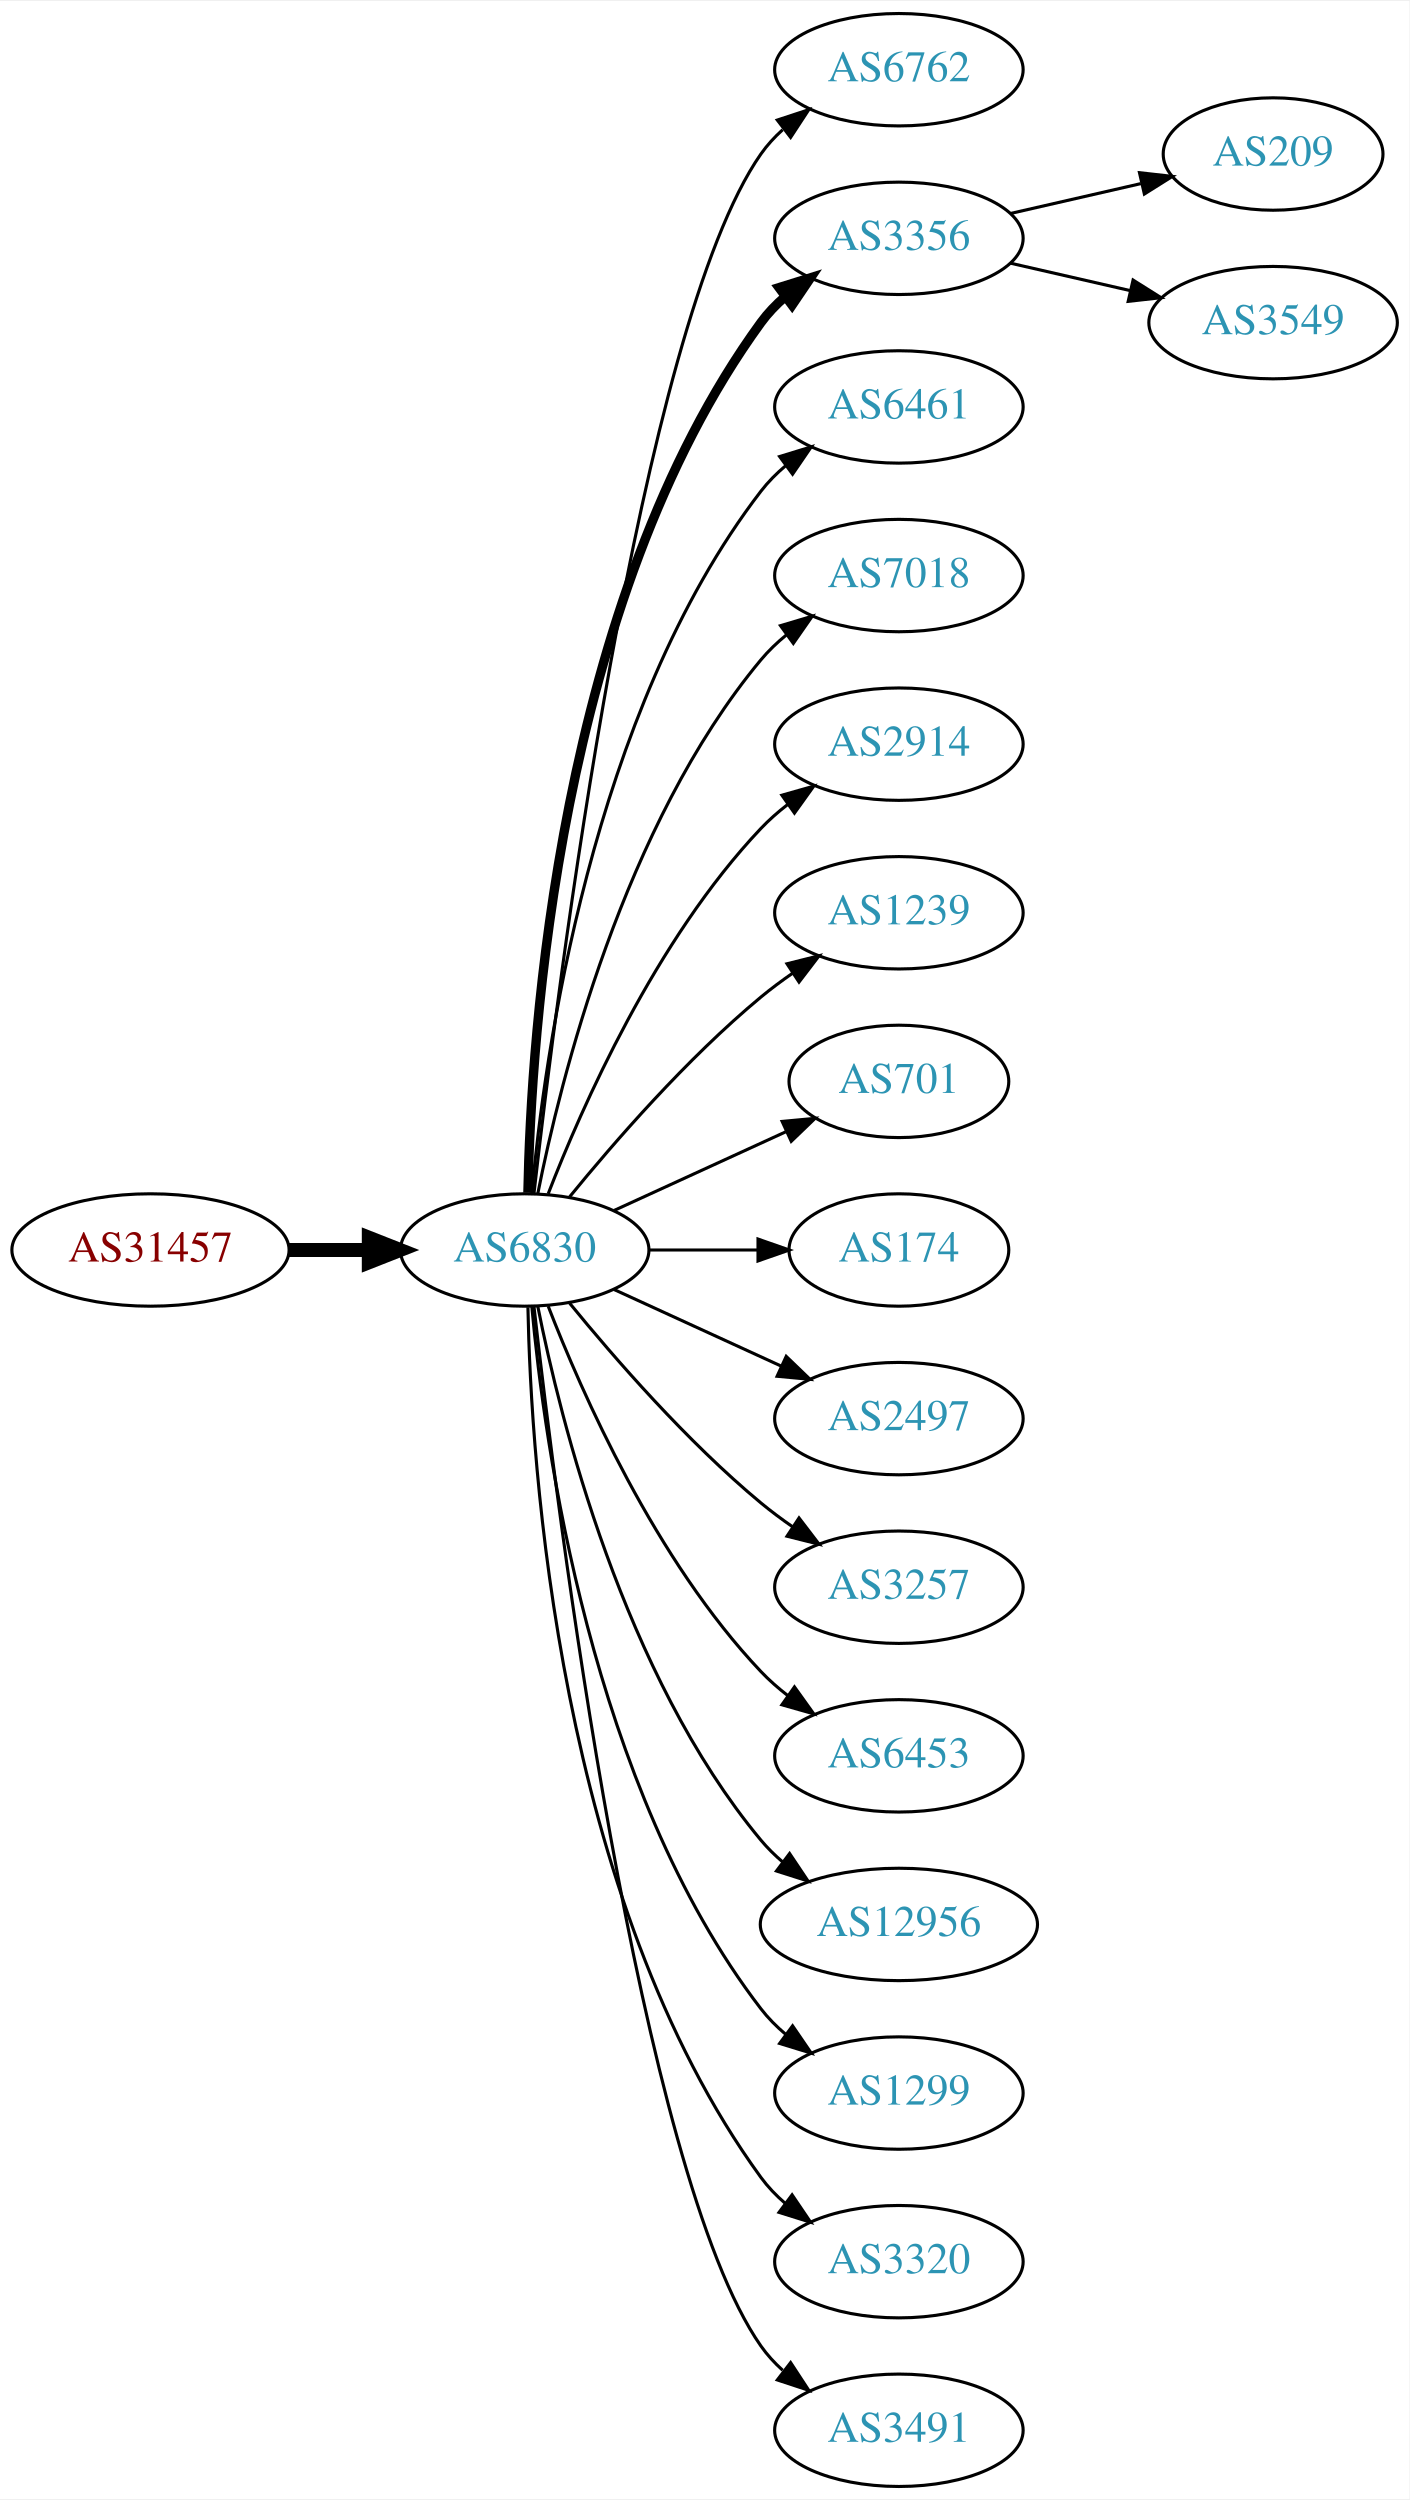
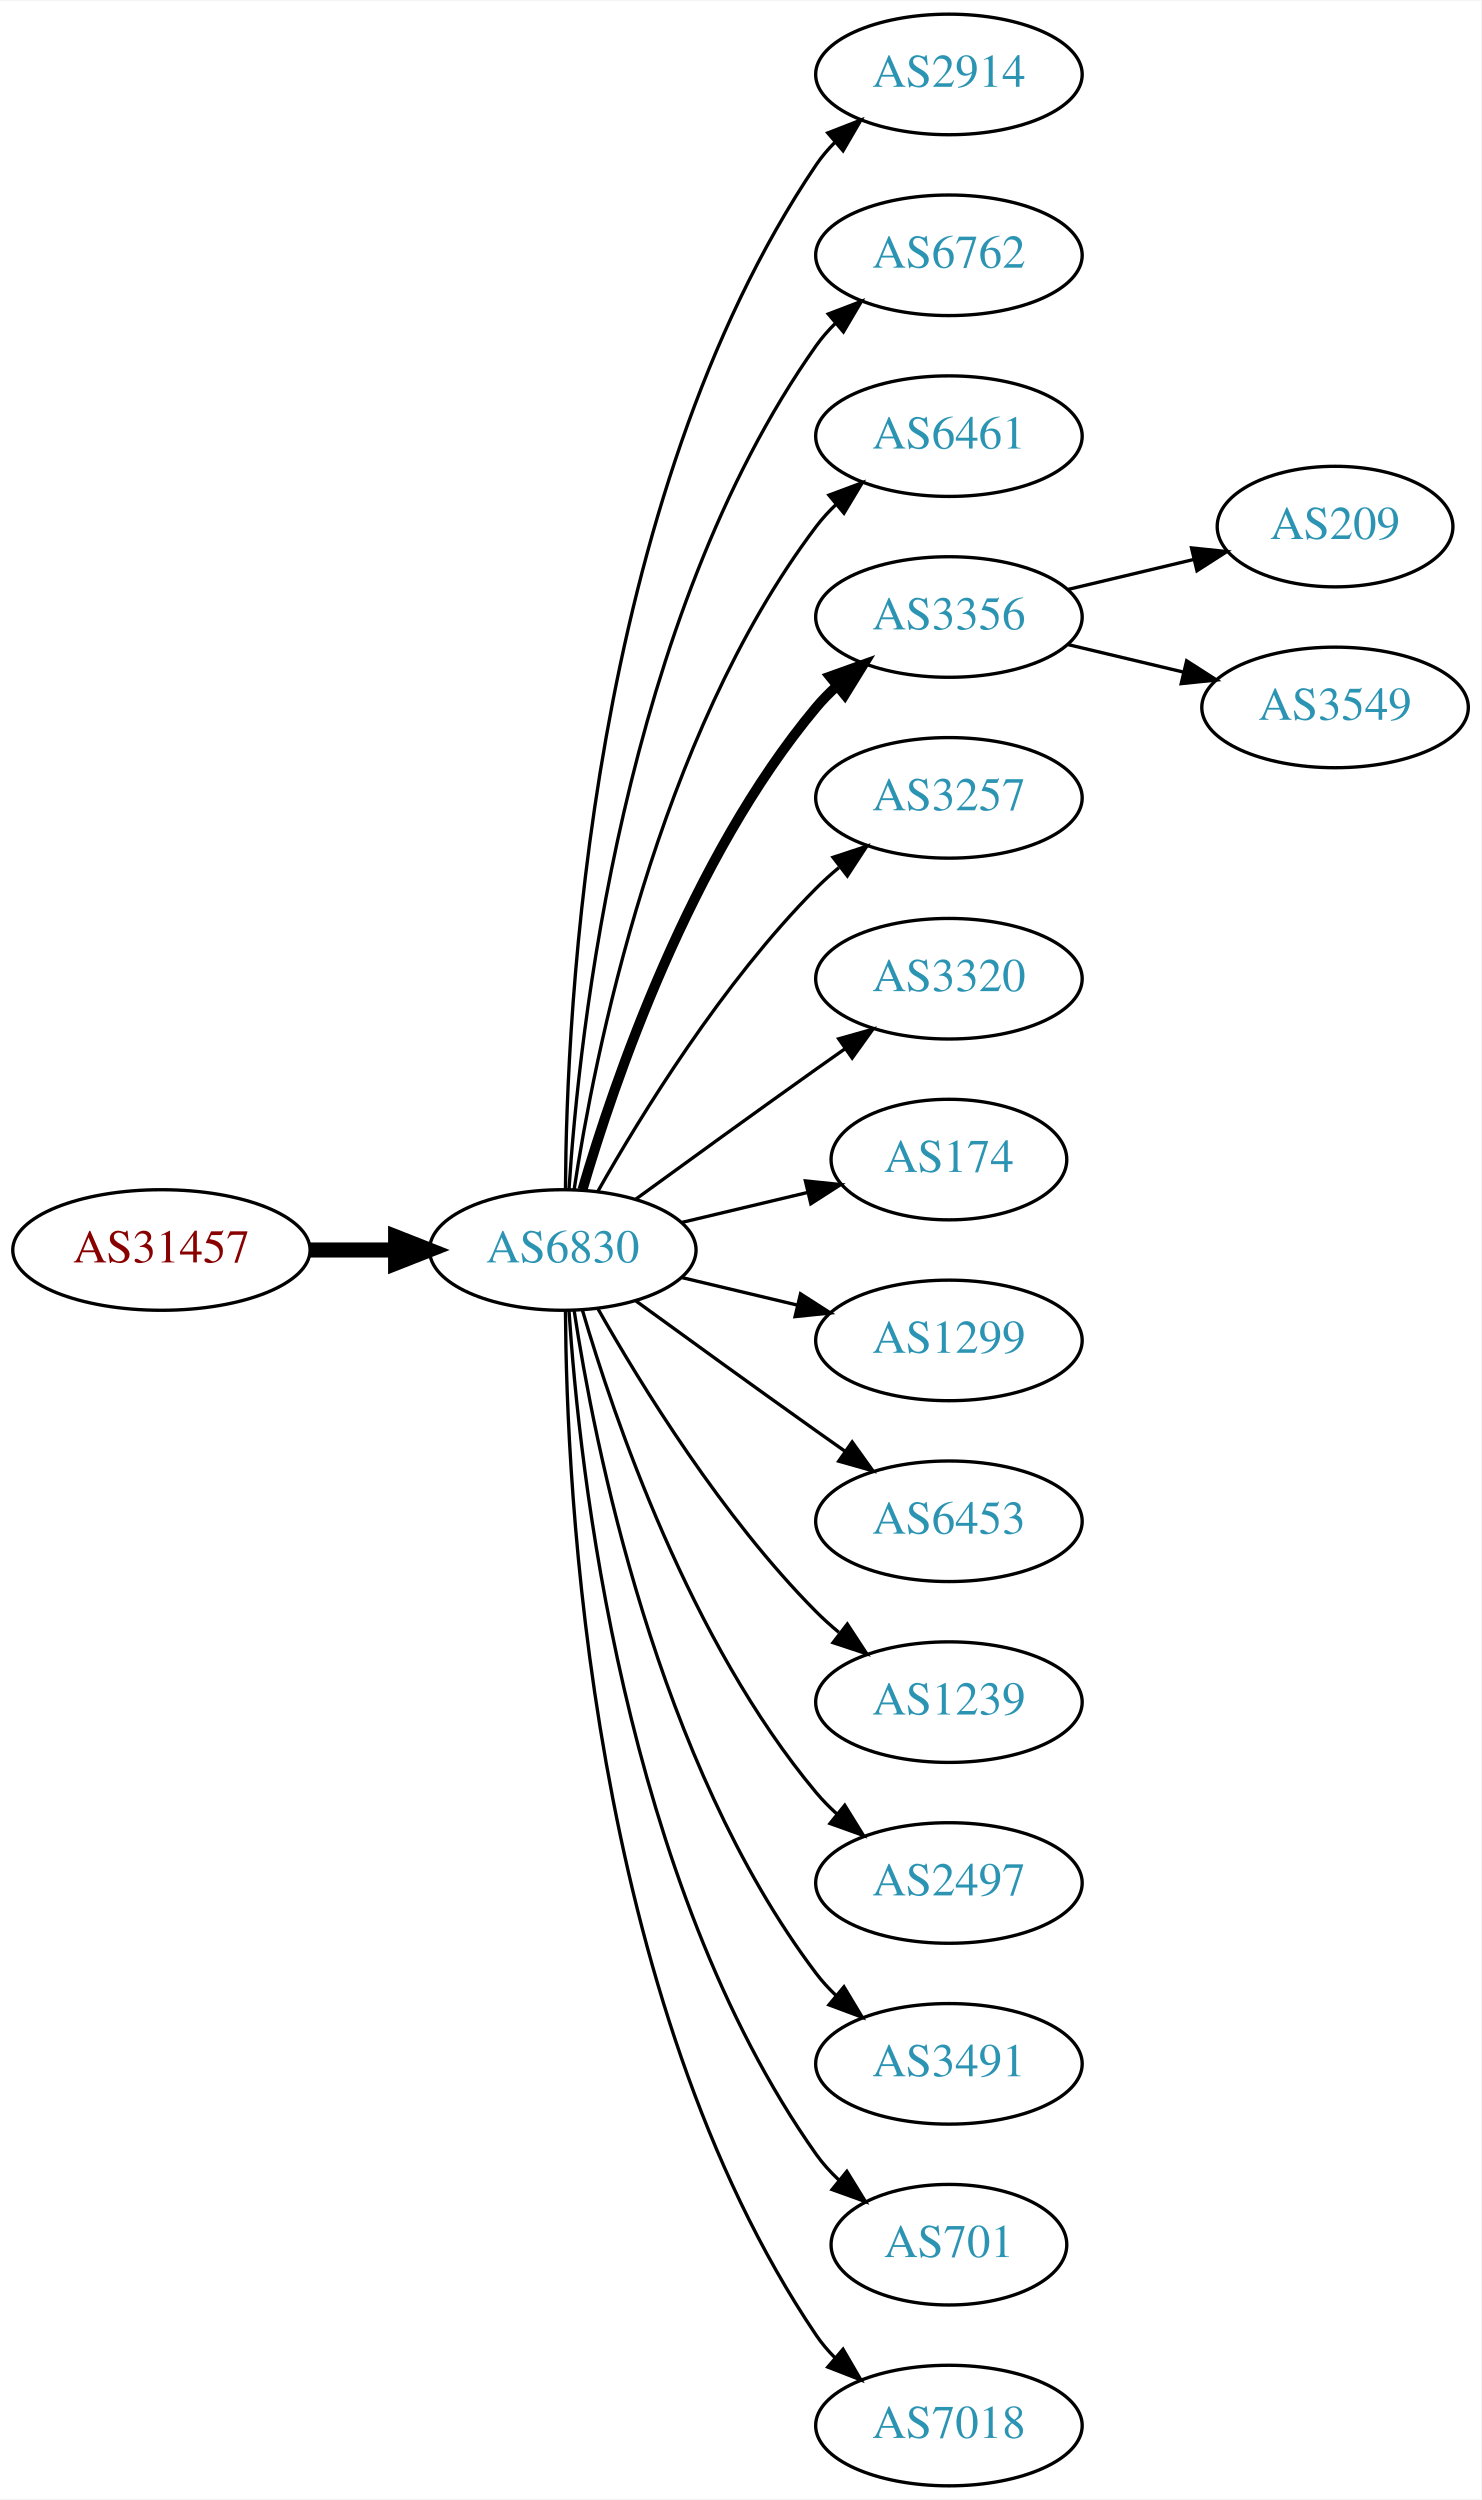
- <svg xmlns="http://www.w3.org/2000/svg" xmlns:xlink="http://www.w3.org/1999/xlink" width="451pt" height="800pt" viewBox="0.00 0.00 451.37 800.00">
-   <g id="graph0" class="graph" transform="scale(1 1) rotate(0) translate(4 796)">
-     <polygon fill="white" stroke="none" points="-4,4 -4,-796 447.37,-796 447.37,4 -4,4" />
+ <svg xmlns="http://www.w3.org/2000/svg" xmlns:xlink="http://www.w3.org/1999/xlink" width="442pt" height="746pt" viewBox="0.00 0.00 442.27 746.00">
+   <g id="graph0" class="graph" transform="scale(1 1) rotate(0) translate(4 742)">
+     <polygon fill="white" stroke="none" points="-4,4 -4,-742 438.271,-742 438.271,4 -4,4" />
    <g id="node1" class="node">
      <g id="a_node1">
        <a xlink:href="/asn/31457" xlink:title="AS31457 ~ Eos Data Systems GmbH [AT]">
-           <ellipse fill="#ffffff" stroke="black" cx="44.196" cy="-396" rx="44.393" ry="18" />
-           <text text-anchor="middle" x="44.196" y="-392.3" font-family="Times,serif" font-size="14.00" fill="#880000">AS31457</text>
+           <ellipse fill="#ffffff" stroke="black" cx="44.196" cy="-369" rx="44.393" ry="18" />
+           <text text-anchor="middle" x="44.196" y="-365.3" font-family="Times,serif" font-size="14.00" fill="#880000">AS31457</text>
        </a>
      </g>
    </g>
    <g id="node2" class="node">
      <g id="a_node2">
        <a xlink:href="/asn/6830" xlink:title="AS6830 ~ LGI-UPC [AT]">
-           <ellipse fill="#ffffff" stroke="black" cx="164.039" cy="-396" rx="39.794" ry="18" />
-           <text text-anchor="middle" x="164.039" y="-392.3" font-family="Times,serif" font-size="14.00" fill="#2c94b3">AS6830</text>
+           <ellipse fill="#ffffff" stroke="black" cx="164.039" cy="-369" rx="39.794" ry="18" />
+           <text text-anchor="middle" x="164.039" y="-365.3" font-family="Times,serif" font-size="14.00" fill="#2c94b3">AS6830</text>
        </a>
      </g>
    </g>
    <g id="edge1" class="edge">
-       <path fill="none" stroke="black" stroke-width="4.5" d="M88.407,-396C96.72,-396 105.482,-396 113.965,-396" />
-       <polygon fill="black" stroke="black" stroke-width="4.5" points="114.123,-399.938 124.123,-396 114.123,-392.063 114.123,-399.938" />
+       <path fill="none" stroke="black" stroke-width="4.5" d="M88.407,-369C96.72,-369 105.482,-369 113.965,-369" />
+       <polygon fill="black" stroke="black" stroke-width="4.5" points="114.123,-372.938 124.123,-369 114.123,-365.063 114.123,-372.938" />
    </g>
    <g id="node3" class="node">
      <g id="a_node3">
-         <a xlink:href="/asn/6762" xlink:title="AS6762 ~ TELECOM ITALIA SPARKLE S.p.A. [IT]">
-           <ellipse fill="#ffffff" stroke="black" cx="283.881" cy="-774" rx="39.794" ry="18" />
-           <text text-anchor="middle" x="283.881" y="-770.3" font-family="Times,serif" font-size="14.00" fill="#2c94b3">AS6762</text>
+         <a xlink:href="/asn/2914" xlink:title="AS2914 ~ NTT America, Inc. [US]">
+           <ellipse fill="#ffffff" stroke="black" cx="279.332" cy="-720" rx="39.794" ry="18" />
+           <text text-anchor="middle" x="279.332" y="-716.3" font-family="Times,serif" font-size="14.00" fill="#2c94b3">AS2914</text>
        </a>
      </g>
    </g>
    <g id="edge2" class="edge">
-       <path fill="none" stroke="black" d="M167.009,-414.101C174.237,-477.928 200.915,-691.628 239.685,-747 241.663,-749.825 244.041,-752.416 246.652,-754.779" />
-       <polygon fill="black" stroke="black" points="244.945,-757.881 255.01,-761.188 249.204,-752.326 244.945,-757.881" />
+       <path fill="none" stroke="black" d="M164.836,-387.265C165.116,-439.599 172.031,-592.764 239.685,-693 241.316,-695.417 243.242,-697.684 245.348,-699.796" />
+       <polygon fill="black" stroke="black" points="243.167,-702.536 253.042,-706.373 247.715,-697.215 243.167,-702.536" />
    </g>
    <g id="node4" class="node">
      <g id="a_node4">
-         <a xlink:href="/asn/3356" xlink:title="AS3356 ~ Level 3 Parent, LLC [US]">
-           <ellipse fill="#ffffff" stroke="black" cx="283.881" cy="-720" rx="39.794" ry="18" />
-           <text text-anchor="middle" x="283.881" y="-716.3" font-family="Times,serif" font-size="14.00" fill="#2c94b3">AS3356</text>
+         <a xlink:href="/asn/6762" xlink:title="AS6762 ~ TELECOM ITALIA SPARKLE S.p.A. [IT]">
+           <ellipse fill="#ffffff" stroke="black" cx="279.332" cy="-666" rx="39.794" ry="18" />
+           <text text-anchor="middle" x="279.332" y="-662.3" font-family="Times,serif" font-size="14.00" fill="#2c94b3">AS6762</text>
        </a>
      </g>
    </g>
    <g id="edge3" class="edge">
-       <path fill="none" stroke="black" stroke-width="3" d="M165.071,-414.337C166.044,-464.079 174.763,-603.806 239.685,-693 241.897,-696.039 244.565,-698.813 247.477,-701.326" />
-       <polygon fill="black" stroke="black" stroke-width="3" points="245.495,-704.214 255.608,-707.373 249.672,-698.597 245.495,-704.214" />
+       <path fill="none" stroke="black" d="M165.894,-387.185C168.888,-433.425 182.134,-557.589 239.685,-639 241.368,-641.381 243.331,-643.622 245.464,-645.716" />
+       <polygon fill="black" stroke="black" points="243.31,-648.478 253.207,-652.259 247.828,-643.132 243.31,-648.478" />
    </g>
    <g id="node5" class="node">
      <g id="a_node5">
        <a xlink:href="/asn/6461" xlink:title="AS6461 ~ Zayo Bandwidth [US]">
-           <ellipse fill="#ffffff" stroke="black" cx="283.881" cy="-666" rx="39.794" ry="18" />
-           <text text-anchor="middle" x="283.881" y="-662.3" font-family="Times,serif" font-size="14.00" fill="#2c94b3">AS6461</text>
+           <ellipse fill="#ffffff" stroke="black" cx="279.332" cy="-612" rx="39.794" ry="18" />
+           <text text-anchor="middle" x="279.332" y="-608.3" font-family="Times,serif" font-size="14.00" fill="#2c94b3">AS6461</text>
        </a>
      </g>
    </g>
    <g id="edge4" class="edge">
-       <path fill="none" stroke="black" d="M166.323,-414.117C170.221,-457.332 185.238,-568.131 239.685,-639 241.975,-641.981 244.695,-644.716 247.639,-647.205" />
-       <polygon fill="black" stroke="black" points="245.686,-650.113 255.816,-653.218 249.833,-644.473 245.686,-650.113" />
+       <path fill="none" stroke="black" d="M167.415,-386.986C173.389,-426.422 192.1,-521.995 239.685,-585 241.442,-587.327 243.459,-589.529 245.629,-591.596" />
+       <polygon fill="black" stroke="black" points="243.513,-594.389 253.441,-598.088 247.987,-589.005 243.513,-594.389" />
    </g>
    <g id="node6" class="node">
      <g id="a_node6">
-         <a xlink:href="/asn/7018" xlink:title="AS7018 ~ AT&amp;T Services, Inc. [US]">
-           <ellipse fill="#ffffff" stroke="black" cx="283.881" cy="-612" rx="39.794" ry="18" />
-           <text text-anchor="middle" x="283.881" y="-608.3" font-family="Times,serif" font-size="14.00" fill="#2c94b3">AS7018</text>
+         <a xlink:href="/asn/3356" xlink:title="AS3356 ~ Level 3 Parent, LLC [US]">
+           <ellipse fill="#ffffff" stroke="black" cx="279.332" cy="-558" rx="39.794" ry="18" />
+           <text text-anchor="middle" x="279.332" y="-554.3" font-family="Times,serif" font-size="14.00" fill="#2c94b3">AS3356</text>
        </a>
      </g>
    </g>
    <g id="edge5" class="edge">
-       <path fill="none" stroke="black" d="M168.237,-414.073C175.401,-450.141 195.675,-532.125 239.685,-585 242.09,-587.889 244.886,-590.563 247.879,-593.013" />
-       <polygon fill="black" stroke="black" points="245.967,-595.95 256.122,-598.973 250.069,-590.277 245.967,-595.95" />
+       <path fill="none" stroke="black" stroke-width="3" d="M169.913,-387.002C179.227,-418.844 202.043,-485.981 239.685,-531 241.555,-533.237 243.654,-535.374 245.88,-537.396" />
+       <polygon fill="black" stroke="black" stroke-width="3" points="243.823,-540.234 253.799,-543.804 248.227,-534.793 243.823,-540.234" />
    </g>
    <g id="node7" class="node">
      <g id="a_node7">
-         <a xlink:href="/asn/2914" xlink:title="AS2914 ~ NTT America, Inc. [US]">
-           <ellipse fill="#ffffff" stroke="black" cx="283.881" cy="-558" rx="39.794" ry="18" />
-           <text text-anchor="middle" x="283.881" y="-554.3" font-family="Times,serif" font-size="14.00" fill="#2c94b3">AS2914</text>
+         <a xlink:href="/asn/3257" xlink:title="AS3257 ~ GTT [DE]">
+           <ellipse fill="#ffffff" stroke="black" cx="279.332" cy="-504" rx="39.794" ry="18" />
+           <text text-anchor="middle" x="279.332" y="-500.3" font-family="Times,serif" font-size="14.00" fill="#2c94b3">AS3257</text>
        </a>
      </g>
    </g>
    <g id="edge6" class="edge">
-       <path fill="none" stroke="black" d="M171.562,-413.994C182.312,-441.728 205.969,-495.429 239.685,-531 242.271,-533.728 245.188,-536.294 248.257,-538.677" />
-       <polygon fill="black" stroke="black" points="246.411,-541.658 256.605,-544.543 250.435,-535.93 246.411,-541.658" />
+       <path fill="none" stroke="black" d="M174.498,-386.49C187.28,-409.096 211.712,-448.886 239.685,-477 241.796,-479.121 244.092,-481.188 246.477,-483.171" />
+       <polygon fill="black" stroke="black" points="244.73,-486.242 254.793,-489.556 248.993,-480.69 244.73,-486.242" />
    </g>
    <g id="node8" class="node">
      <g id="a_node8">
-         <a xlink:href="/asn/1239" xlink:title="AS1239 ~ Sprint [US]">
-           <ellipse fill="#ffffff" stroke="black" cx="283.881" cy="-504" rx="39.794" ry="18" />
-           <text text-anchor="middle" x="283.881" y="-500.3" font-family="Times,serif" font-size="14.00" fill="#2c94b3">AS1239</text>
+         <a xlink:href="/asn/3320" xlink:title="AS3320 ~ DTAG [DE]">
+           <ellipse fill="#ffffff" stroke="black" cx="279.332" cy="-450" rx="39.794" ry="18" />
+           <text text-anchor="middle" x="279.332" y="-446.3" font-family="Times,serif" font-size="14.00" fill="#2c94b3">AS3320</text>
        </a>
      </g>
    </g>
    <g id="edge7" class="edge">
-       <path fill="none" stroke="black" d="M178.458,-413.065C192.572,-430.375 215.987,-457.345 239.685,-477 242.901,-479.668 246.402,-482.27 249.972,-484.741" />
-       <polygon fill="black" stroke="black" points="248.05,-487.666 258.329,-490.236 251.896,-481.817 248.05,-487.666" />
+       <path fill="none" stroke="black" d="M185.887,-384.222C200.821,-395.091 221.435,-410.025 239.685,-423 242.506,-425.005 245.449,-427.085 248.397,-429.159" />
+       <polygon fill="black" stroke="black" points="246.424,-432.05 256.621,-434.926 250.443,-426.319 246.424,-432.05" />
    </g>
    <g id="node9" class="node">
      <g id="a_node9">
-         <a xlink:href="/asn/701" xlink:title="AS701 ~ UUNET [US]">
-           <ellipse fill="#ffffff" stroke="black" cx="283.881" cy="-450" rx="35.194" ry="18" />
-           <text text-anchor="middle" x="283.881" y="-446.3" font-family="Times,serif" font-size="14.00" fill="#2c94b3">AS701</text>
+         <a xlink:href="/asn/174" xlink:title="AS174 ~ Cogent Communications [US]">
+           <ellipse fill="#ffffff" stroke="black" cx="279.332" cy="-396" rx="35.194" ry="18" />
+           <text text-anchor="middle" x="279.332" y="-392.3" font-family="Times,serif" font-size="14.00" fill="#2c94b3">AS174</text>
        </a>
      </g>
    </g>
    <g id="edge8" class="edge">
-       <path fill="none" stroke="black" d="M192.667,-408.661C209.084,-416.183 230.065,-425.798 247.662,-433.861" />
-       <polygon fill="black" stroke="black" points="246.49,-437.174 257.04,-438.158 249.407,-430.811 246.49,-437.174" />
+       <path fill="none" stroke="black" d="M199.646,-377.248C211.44,-380.058 224.745,-383.229 237.013,-386.153" />
+       <polygon fill="black" stroke="black" points="236.479,-389.624 247.018,-388.537 238.101,-382.814 236.479,-389.624" />
    </g>
    <g id="node10" class="node">
      <g id="a_node10">
-         <a xlink:href="/asn/174" xlink:title="AS174 ~ Cogent Communications [US]">
-           <ellipse fill="#ffffff" stroke="black" cx="283.881" cy="-396" rx="35.194" ry="18" />
-           <text text-anchor="middle" x="283.881" y="-392.3" font-family="Times,serif" font-size="14.00" fill="#2c94b3">AS174</text>
+         <a xlink:href="/asn/1299" xlink:title="AS1299 ~ Telia Carrier [EU]">
+           <ellipse fill="#ffffff" stroke="black" cx="279.332" cy="-342" rx="39.794" ry="18" />
+           <text text-anchor="middle" x="279.332" y="-338.3" font-family="Times,serif" font-size="14.00" fill="#2c94b3">AS1299</text>
        </a>
      </g>
    </g>
    <g id="edge9" class="edge">
-       <path fill="none" stroke="black" d="M203.951,-396C215.038,-396 227.198,-396 238.58,-396" />
-       <polygon fill="black" stroke="black" points="238.762,-399.5 248.762,-396 238.762,-392.5 238.762,-399.5" />
+       <path fill="none" stroke="black" d="M199.646,-360.752C210.517,-358.162 222.671,-355.265 234.114,-352.538" />
+       <polygon fill="black" stroke="black" points="235.02,-355.92 243.936,-350.197 233.397,-349.111 235.02,-355.92" />
    </g>
    <g id="node11" class="node">
      <g id="a_node11">
-         <a xlink:href="/asn/2497" xlink:title="AS2497 ~ Internet Initiative Japan Inc. [JP]">
-           <ellipse fill="#ffffff" stroke="black" cx="283.881" cy="-342" rx="39.794" ry="18" />
-           <text text-anchor="middle" x="283.881" y="-338.3" font-family="Times,serif" font-size="14.00" fill="#2c94b3">AS2497</text>
+         <a xlink:href="/asn/6453" xlink:title="AS6453 ~ TATA COMMUNICATIONS (AMERICA) INC [US]">
+           <ellipse fill="#ffffff" stroke="black" cx="279.332" cy="-288" rx="39.794" ry="18" />
+           <text text-anchor="middle" x="279.332" y="-284.3" font-family="Times,serif" font-size="14.00" fill="#2c94b3">AS6453</text>
        </a>
      </g>
    </g>
    <g id="edge10" class="edge">
-       <path fill="none" stroke="black" d="M192.667,-383.339C208.624,-376.027 228.895,-366.739 246.178,-358.819" />
-       <polygon fill="black" stroke="black" points="247.793,-361.929 255.425,-354.581 244.876,-355.565 247.793,-361.929" />
+       <path fill="none" stroke="black" d="M185.887,-353.778C200.821,-342.909 221.435,-327.975 239.685,-315 242.506,-312.995 245.449,-310.915 248.397,-308.841" />
+       <polygon fill="black" stroke="black" points="250.443,-311.681 256.621,-303.074 246.424,-305.95 250.443,-311.681" />
    </g>
    <g id="node12" class="node">
      <g id="a_node12">
-         <a xlink:href="/asn/3257" xlink:title="AS3257 ~ GTT [DE]">
-           <ellipse fill="#ffffff" stroke="black" cx="283.881" cy="-288" rx="39.794" ry="18" />
-           <text text-anchor="middle" x="283.881" y="-284.3" font-family="Times,serif" font-size="14.00" fill="#2c94b3">AS3257</text>
+         <a xlink:href="/asn/1239" xlink:title="AS1239 ~ Sprint [US]">
+           <ellipse fill="#ffffff" stroke="black" cx="279.332" cy="-234" rx="39.794" ry="18" />
+           <text text-anchor="middle" x="279.332" y="-230.3" font-family="Times,serif" font-size="14.00" fill="#2c94b3">AS1239</text>
        </a>
      </g>
    </g>
    <g id="edge11" class="edge">
-       <path fill="none" stroke="black" d="M178.458,-378.935C192.572,-361.625 215.987,-334.655 239.685,-315 242.901,-312.332 246.402,-309.73 249.972,-307.259" />
-       <polygon fill="black" stroke="black" points="251.896,-310.183 258.329,-301.764 248.05,-304.334 251.896,-310.183" />
+       <path fill="none" stroke="black" d="M174.498,-351.51C187.28,-328.904 211.712,-289.114 239.685,-261 241.796,-258.879 244.092,-256.812 246.477,-254.829" />
+       <polygon fill="black" stroke="black" points="248.993,-257.31 254.793,-248.444 244.73,-251.758 248.993,-257.31" />
    </g>
    <g id="node13" class="node">
      <g id="a_node13">
-         <a xlink:href="/asn/6453" xlink:title="AS6453 ~ TATA COMMUNICATIONS (AMERICA) INC [US]">
-           <ellipse fill="#ffffff" stroke="black" cx="283.881" cy="-234" rx="39.794" ry="18" />
-           <text text-anchor="middle" x="283.881" y="-230.3" font-family="Times,serif" font-size="14.00" fill="#2c94b3">AS6453</text>
+         <a xlink:href="/asn/2497" xlink:title="AS2497 ~ Internet Initiative Japan Inc. [JP]">
+           <ellipse fill="#ffffff" stroke="black" cx="279.332" cy="-180" rx="39.794" ry="18" />
+           <text text-anchor="middle" x="279.332" y="-176.3" font-family="Times,serif" font-size="14.00" fill="#2c94b3">AS2497</text>
        </a>
      </g>
    </g>
    <g id="edge12" class="edge">
-       <path fill="none" stroke="black" d="M171.562,-378.006C182.312,-350.272 205.969,-296.571 239.685,-261 242.271,-258.272 245.188,-255.706 248.257,-253.323" />
-       <polygon fill="black" stroke="black" points="250.435,-256.07 256.605,-247.457 246.411,-250.342 250.435,-256.07" />
+       <path fill="none" stroke="black" d="M169.913,-350.998C179.227,-319.156 202.043,-252.019 239.685,-207 241.555,-204.763 243.654,-202.626 245.88,-200.604" />
+       <polygon fill="black" stroke="black" points="248.227,-203.207 253.799,-194.196 243.823,-197.766 248.227,-203.207" />
    </g>
    <g id="node14" class="node">
      <g id="a_node14">
-         <a xlink:href="/asn/12956" xlink:title="AS12956 ~ TELXIUS [ES]">
-           <ellipse fill="#ffffff" stroke="black" cx="283.881" cy="-180" rx="44.393" ry="18" />
-           <text text-anchor="middle" x="283.881" y="-176.3" font-family="Times,serif" font-size="14.00" fill="#2c94b3">AS12956</text>
+         <a xlink:href="/asn/3491" xlink:title="AS3491 ~ PCCW Global, Inc. [US]">
+           <ellipse fill="#ffffff" stroke="black" cx="279.332" cy="-126" rx="39.794" ry="18" />
+           <text text-anchor="middle" x="279.332" y="-122.3" font-family="Times,serif" font-size="14.00" fill="#2c94b3">AS3491</text>
        </a>
      </g>
    </g>
    <g id="edge13" class="edge">
-       <path fill="none" stroke="black" d="M168.237,-377.927C175.401,-341.859 195.675,-259.875 239.685,-207 241.778,-204.485 244.169,-202.133 246.727,-199.949" />
-       <polygon fill="black" stroke="black" points="248.878,-202.711 254.775,-193.909 244.676,-197.113 248.878,-202.711" />
+       <path fill="none" stroke="black" d="M167.415,-351.014C173.389,-311.578 192.1,-216.005 239.685,-153 241.442,-150.673 243.459,-148.471 245.629,-146.404" />
+       <polygon fill="black" stroke="black" points="247.987,-148.995 253.441,-139.912 243.513,-143.611 247.987,-148.995" />
    </g>
    <g id="node15" class="node">
      <g id="a_node15">
-         <a xlink:href="/asn/1299" xlink:title="AS1299 ~ Telia Carrier [EU]">
-           <ellipse fill="#ffffff" stroke="black" cx="283.881" cy="-126" rx="39.794" ry="18" />
-           <text text-anchor="middle" x="283.881" y="-122.3" font-family="Times,serif" font-size="14.00" fill="#2c94b3">AS1299</text>
+         <a xlink:href="/asn/701" xlink:title="AS701 ~ UUNET [US]">
+           <ellipse fill="#ffffff" stroke="black" cx="279.332" cy="-72" rx="35.194" ry="18" />
+           <text text-anchor="middle" x="279.332" y="-68.3" font-family="Times,serif" font-size="14.00" fill="#2c94b3">AS701</text>
        </a>
      </g>
    </g>
    <g id="edge14" class="edge">
-       <path fill="none" stroke="black" d="M166.323,-377.883C170.221,-334.668 185.238,-223.869 239.685,-153 241.975,-150.019 244.695,-147.284 247.639,-144.795" />
-       <polygon fill="black" stroke="black" points="249.833,-147.527 255.816,-138.782 245.686,-141.887 249.833,-147.527" />
+       <path fill="none" stroke="black" d="M165.894,-350.815C168.888,-304.575 182.134,-180.411 239.685,-99 241.622,-96.26 243.93,-93.705 246.44,-91.346" />
+       <polygon fill="black" stroke="black" points="248.857,-93.892 254.41,-84.869 244.442,-88.46 248.857,-93.892" />
    </g>
    <g id="node16" class="node">
      <g id="a_node16">
-         <a xlink:href="/asn/3320" xlink:title="AS3320 ~ DTAG [DE]">
-           <ellipse fill="#ffffff" stroke="black" cx="283.881" cy="-72" rx="39.794" ry="18" />
-           <text text-anchor="middle" x="283.881" y="-68.3" font-family="Times,serif" font-size="14.00" fill="#2c94b3">AS3320</text>
+         <a xlink:href="/asn/7018" xlink:title="AS7018 ~ AT&amp;T Services, Inc. [US]">
+           <ellipse fill="#ffffff" stroke="black" cx="279.332" cy="-18" rx="39.794" ry="18" />
+           <text text-anchor="middle" x="279.332" y="-14.3" font-family="Times,serif" font-size="14.00" fill="#2c94b3">AS7018</text>
        </a>
      </g>
    </g>
    <g id="edge15" class="edge">
-       <path fill="none" stroke="black" d="M165.071,-377.663C166.044,-327.921 174.763,-188.194 239.685,-99 241.897,-95.961 244.565,-93.187 247.477,-90.674" />
-       <polygon fill="black" stroke="black" points="249.672,-93.403 255.608,-84.627 245.495,-87.786 249.672,-93.403" />
+       <path fill="none" stroke="black" d="M164.836,-350.735C165.116,-298.401 172.031,-145.236 239.685,-45 241.316,-42.583 243.242,-40.316 245.348,-38.204" />
+       <polygon fill="black" stroke="black" points="247.715,-40.785 253.042,-31.627 243.167,-35.464 247.715,-40.785" />
    </g>
    <g id="node17" class="node">
      <g id="a_node17">
-         <a xlink:href="/asn/3491" xlink:title="AS3491 ~ PCCW Global, Inc. [US]">
-           <ellipse fill="#ffffff" stroke="black" cx="283.881" cy="-18" rx="39.794" ry="18" />
-           <text text-anchor="middle" x="283.881" y="-14.3" font-family="Times,serif" font-size="14.00" fill="#2c94b3">AS3491</text>
+         <a xlink:href="/asn/209" xlink:title="AS209 ~ CenturyLink Communications, LLC [US]">
+           <ellipse fill="#ffffff" stroke="black" cx="394.625" cy="-585" rx="35.194" ry="18" />
+           <text text-anchor="middle" x="394.625" y="-581.3" font-family="Times,serif" font-size="14.00" fill="#2c94b3">AS209</text>
        </a>
      </g>
    </g>
    <g id="edge16" class="edge">
-       <path fill="none" stroke="black" d="M167.009,-377.899C174.237,-314.072 200.915,-100.372 239.685,-45 241.663,-42.175 244.041,-39.584 246.652,-37.221" />
-       <polygon fill="black" stroke="black" points="249.204,-39.674 255.01,-30.812 244.945,-34.119 249.204,-39.674" />
+       <path fill="none" stroke="black" d="M314.939,-566.248C326.733,-569.058 340.038,-572.229 352.306,-575.153" />
+       <polygon fill="black" stroke="black" points="351.772,-578.624 362.311,-577.537 353.394,-571.814 351.772,-578.624" />
    </g>
    <g id="node18" class="node">
      <g id="a_node18">
-         <a xlink:href="/asn/209" xlink:title="AS209 ~ CenturyLink Communications, LLC [US]">
-           <ellipse fill="#ffffff" stroke="black" cx="403.724" cy="-747" rx="35.194" ry="18" />
-           <text text-anchor="middle" x="403.724" y="-743.3" font-family="Times,serif" font-size="14.00" fill="#2c94b3">AS209</text>
+         <a xlink:href="/asn/3549" xlink:title="AS3549 ~ Level 3 Parent, LLC [US]">
+           <ellipse fill="#ffffff" stroke="black" cx="394.625" cy="-531" rx="39.794" ry="18" />
+           <text text-anchor="middle" x="394.625" y="-527.3" font-family="Times,serif" font-size="14.00" fill="#2c94b3">AS3549</text>
        </a>
      </g>
    </g>
    <g id="edge17" class="edge">
-       <path fill="none" stroke="black" d="M319.6,-727.955C332.693,-730.955 347.715,-734.396 361.356,-737.522" />
-       <polygon fill="black" stroke="black" points="360.934,-741.016 371.463,-739.838 362.497,-734.193 360.934,-741.016" />
-     </g>
-     <g id="node19" class="node">
-       <g id="a_node19">
-         <a xlink:href="/asn/3549" xlink:title="AS3549 ~ Level 3 Parent, LLC [US]">
-           <ellipse fill="#ffffff" stroke="black" cx="403.724" cy="-693" rx="39.794" ry="18" />
-           <text text-anchor="middle" x="403.724" y="-689.3" font-family="Times,serif" font-size="14.00" fill="#2c94b3">AS3549</text>
-         </a>
-       </g>
-     </g>
-     <g id="edge18" class="edge">
-       <path fill="none" stroke="black" d="M319.6,-712.045C331.6,-709.296 345.221,-706.175 357.914,-703.267" />
-       <polygon fill="black" stroke="black" points="358.88,-706.636 367.845,-700.991 357.316,-699.813 358.88,-706.636" />
+       <path fill="none" stroke="black" d="M314.939,-549.752C325.81,-547.162 337.964,-544.265 349.407,-541.538" />
+       <polygon fill="black" stroke="black" points="350.313,-544.92 359.229,-539.197 348.69,-538.111 350.313,-544.92" />
    </g>
  </g>
</svg>
